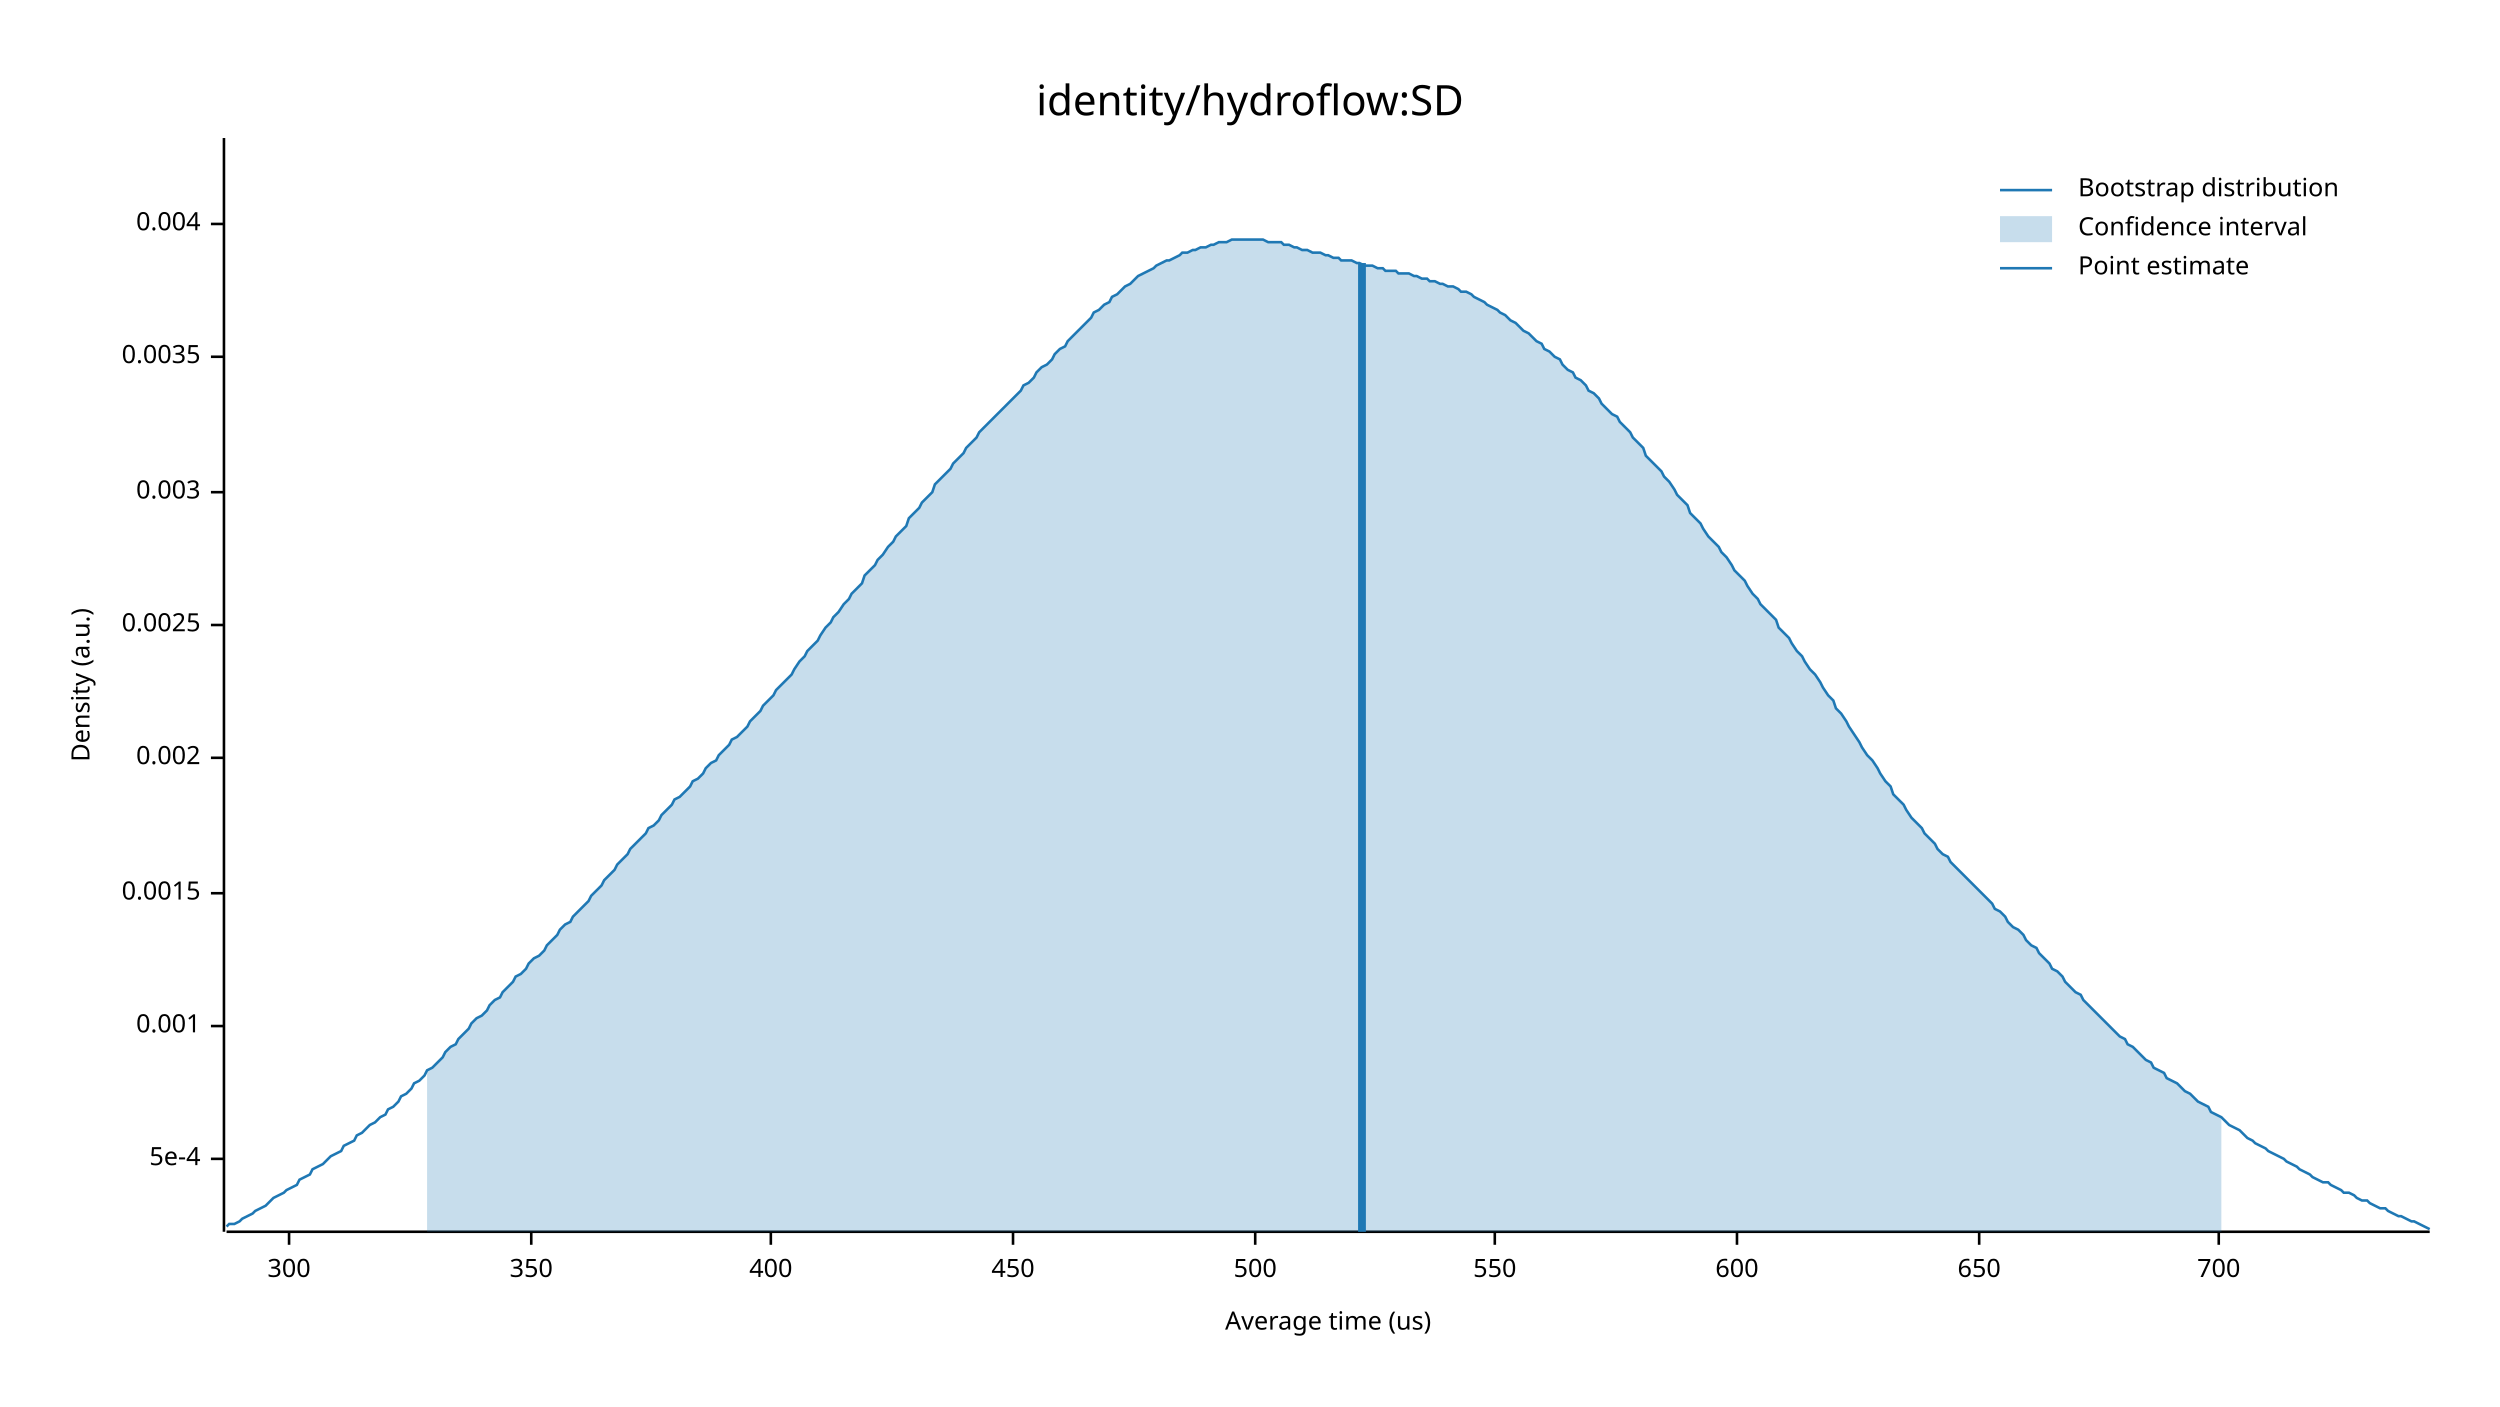
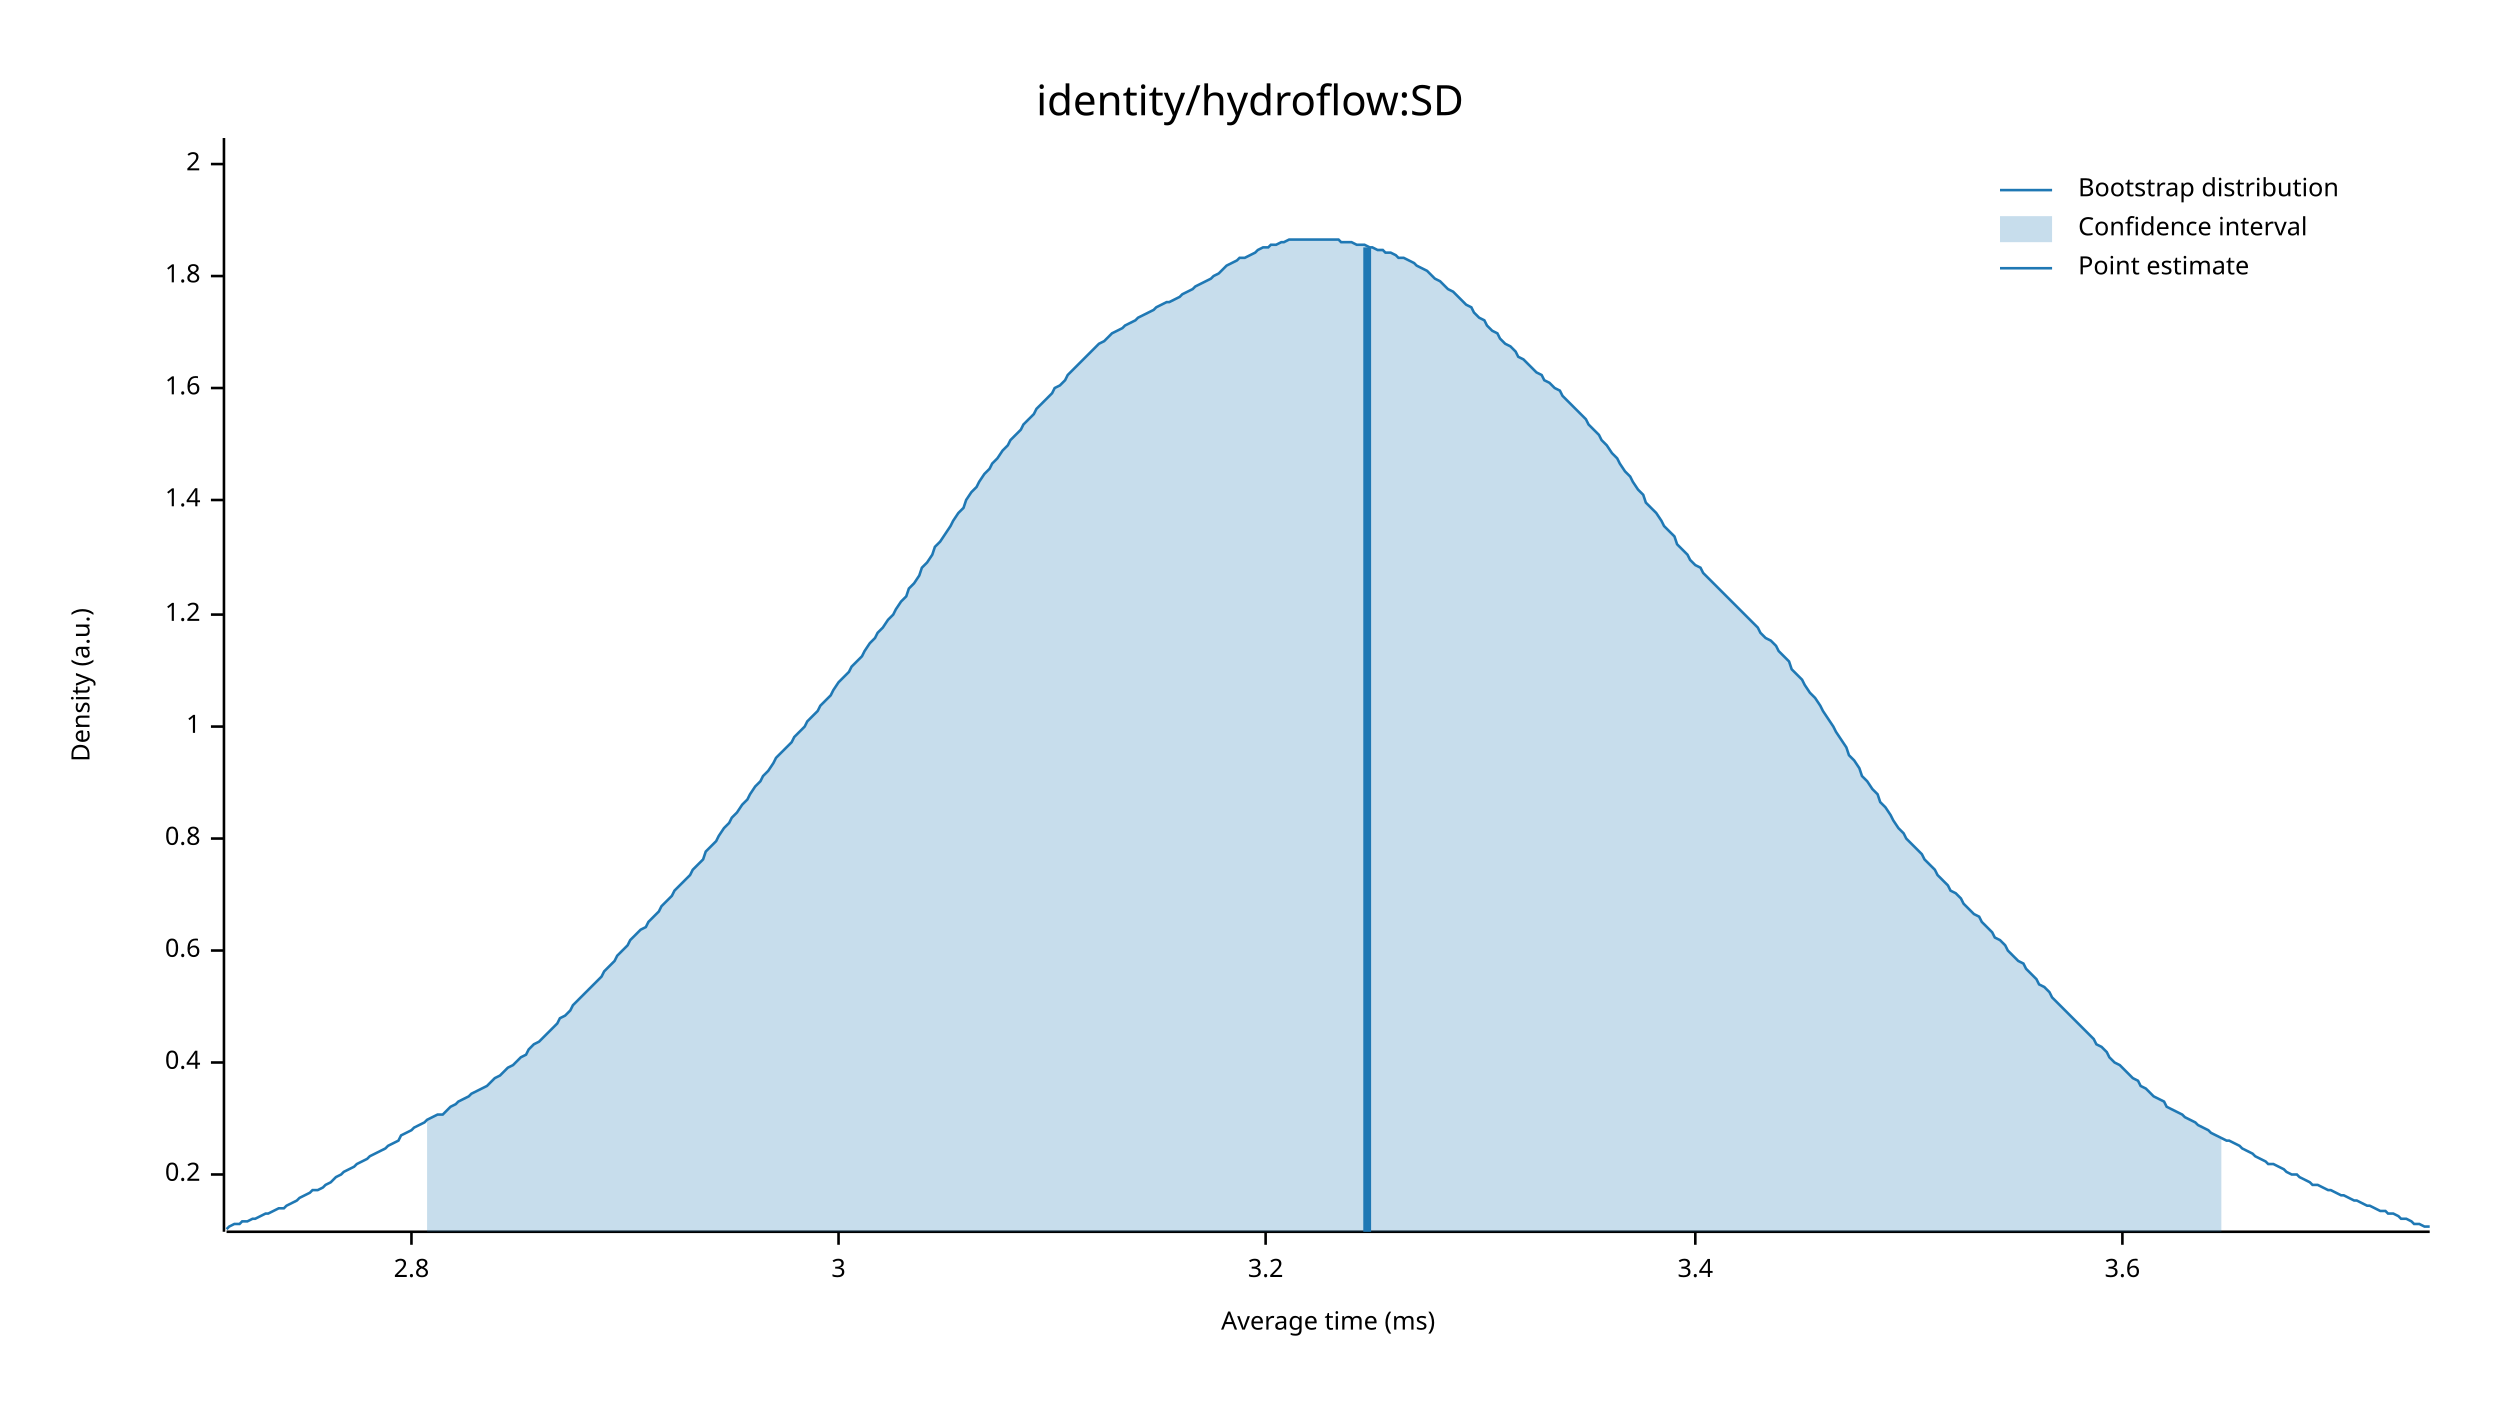
<svg xmlns="http://www.w3.org/2000/svg" width="960" height="540" viewBox="0 0 960 540">
  <text x="480" y="32" dy="0.76em" text-anchor="middle" font-family="sans-serif" font-size="16.129" opacity="1" fill="#000000">
identity/hydroflow:SD
</text>
  <text x="27" y="263" dy="0.76em" text-anchor="middle" font-family="sans-serif" font-size="9.677" opacity="1" fill="#000000" transform="rotate(270, 27, 263)">
Density (a.u.)
</text>
  <text x="510" y="513" dy="-0.5ex" text-anchor="middle" font-family="sans-serif" font-size="9.677" opacity="1" fill="#000000">
- Average time (us)
+ Average time (ms)
</text>
  <polyline fill="none" opacity="1" stroke="#000000" stroke-width="1" points="86,53 86,473 " />
-   <text x="77" y="445" dy="0.5ex" text-anchor="end" font-family="sans-serif" font-size="9.677" opacity="1" fill="#000000">
- 5e-4
+   <text x="77" y="451" dy="0.5ex" text-anchor="end" font-family="sans-serif" font-size="9.677" opacity="1" fill="#000000">
+ 0.2
</text>
-   <polyline fill="none" opacity="1" stroke="#000000" stroke-width="1" points="81,445 86,445 " />
-   <text x="77" y="394" dy="0.5ex" text-anchor="end" font-family="sans-serif" font-size="9.677" opacity="1" fill="#000000">
- 0.001
+   <polyline fill="none" opacity="1" stroke="#000000" stroke-width="1" points="81,451 86,451 " />
+   <text x="77" y="408" dy="0.5ex" text-anchor="end" font-family="sans-serif" font-size="9.677" opacity="1" fill="#000000">
+ 0.4
</text>
-   <polyline fill="none" opacity="1" stroke="#000000" stroke-width="1" points="81,394 86,394 " />
-   <text x="77" y="343" dy="0.5ex" text-anchor="end" font-family="sans-serif" font-size="9.677" opacity="1" fill="#000000">
- 0.0015
+   <polyline fill="none" opacity="1" stroke="#000000" stroke-width="1" points="81,408 86,408 " />
+   <text x="77" y="365" dy="0.5ex" text-anchor="end" font-family="sans-serif" font-size="9.677" opacity="1" fill="#000000">
+ 0.6
</text>
-   <polyline fill="none" opacity="1" stroke="#000000" stroke-width="1" points="81,343 86,343 " />
-   <text x="77" y="291" dy="0.5ex" text-anchor="end" font-family="sans-serif" font-size="9.677" opacity="1" fill="#000000">
- 0.002
+   <polyline fill="none" opacity="1" stroke="#000000" stroke-width="1" points="81,365 86,365 " />
+   <text x="77" y="322" dy="0.5ex" text-anchor="end" font-family="sans-serif" font-size="9.677" opacity="1" fill="#000000">
+ 0.8
</text>
-   <polyline fill="none" opacity="1" stroke="#000000" stroke-width="1" points="81,291 86,291 " />
-   <text x="77" y="240" dy="0.5ex" text-anchor="end" font-family="sans-serif" font-size="9.677" opacity="1" fill="#000000">
- 0.0025
+   <polyline fill="none" opacity="1" stroke="#000000" stroke-width="1" points="81,322 86,322 " />
+   <text x="77" y="279" dy="0.5ex" text-anchor="end" font-family="sans-serif" font-size="9.677" opacity="1" fill="#000000">
+ 1
</text>
-   <polyline fill="none" opacity="1" stroke="#000000" stroke-width="1" points="81,240 86,240 " />
-   <text x="77" y="189" dy="0.5ex" text-anchor="end" font-family="sans-serif" font-size="9.677" opacity="1" fill="#000000">
- 0.003
+   <polyline fill="none" opacity="1" stroke="#000000" stroke-width="1" points="81,279 86,279 " />
+   <text x="77" y="236" dy="0.5ex" text-anchor="end" font-family="sans-serif" font-size="9.677" opacity="1" fill="#000000">
+ 1.2
</text>
-   <polyline fill="none" opacity="1" stroke="#000000" stroke-width="1" points="81,189 86,189 " />
-   <text x="77" y="137" dy="0.5ex" text-anchor="end" font-family="sans-serif" font-size="9.677" opacity="1" fill="#000000">
- 0.0035
+   <polyline fill="none" opacity="1" stroke="#000000" stroke-width="1" points="81,236 86,236 " />
+   <text x="77" y="192" dy="0.5ex" text-anchor="end" font-family="sans-serif" font-size="9.677" opacity="1" fill="#000000">
+ 1.4
</text>
-   <polyline fill="none" opacity="1" stroke="#000000" stroke-width="1" points="81,137 86,137 " />
-   <text x="77" y="86" dy="0.5ex" text-anchor="end" font-family="sans-serif" font-size="9.677" opacity="1" fill="#000000">
- 0.004
+   <polyline fill="none" opacity="1" stroke="#000000" stroke-width="1" points="81,192 86,192 " />
+   <text x="77" y="149" dy="0.5ex" text-anchor="end" font-family="sans-serif" font-size="9.677" opacity="1" fill="#000000">
+ 1.6
</text>
-   <polyline fill="none" opacity="1" stroke="#000000" stroke-width="1" points="81,86 86,86 " />
+   <polyline fill="none" opacity="1" stroke="#000000" stroke-width="1" points="81,149 86,149 " />
+   <text x="77" y="106" dy="0.5ex" text-anchor="end" font-family="sans-serif" font-size="9.677" opacity="1" fill="#000000">
+ 1.8
+ </text>
+   <polyline fill="none" opacity="1" stroke="#000000" stroke-width="1" points="81,106 86,106 " />
+   <text x="77" y="63" dy="0.5ex" text-anchor="end" font-family="sans-serif" font-size="9.677" opacity="1" fill="#000000">
+ 2
+ </text>
+   <polyline fill="none" opacity="1" stroke="#000000" stroke-width="1" points="81,63 86,63 " />
  <polyline fill="none" opacity="1" stroke="#000000" stroke-width="1" points="87,473 933,473 " />
-   <text x="111" y="483" dy="0.76em" text-anchor="middle" font-family="sans-serif" font-size="9.677" opacity="1" fill="#000000">
- 300
+   <text x="158" y="483" dy="0.76em" text-anchor="middle" font-family="sans-serif" font-size="9.677" opacity="1" fill="#000000">
+ 2.8
</text>
-   <polyline fill="none" opacity="1" stroke="#000000" stroke-width="1" points="111,473 111,478 " />
-   <text x="204" y="483" dy="0.76em" text-anchor="middle" font-family="sans-serif" font-size="9.677" opacity="1" fill="#000000">
- 350
+   <polyline fill="none" opacity="1" stroke="#000000" stroke-width="1" points="158,473 158,478 " />
+   <text x="322" y="483" dy="0.76em" text-anchor="middle" font-family="sans-serif" font-size="9.677" opacity="1" fill="#000000">
+ 3
</text>
-   <polyline fill="none" opacity="1" stroke="#000000" stroke-width="1" points="204,473 204,478 " />
-   <text x="296" y="483" dy="0.76em" text-anchor="middle" font-family="sans-serif" font-size="9.677" opacity="1" fill="#000000">
- 400
+   <polyline fill="none" opacity="1" stroke="#000000" stroke-width="1" points="322,473 322,478 " />
+   <text x="486" y="483" dy="0.76em" text-anchor="middle" font-family="sans-serif" font-size="9.677" opacity="1" fill="#000000">
+ 3.2
</text>
-   <polyline fill="none" opacity="1" stroke="#000000" stroke-width="1" points="296,473 296,478 " />
-   <text x="389" y="483" dy="0.76em" text-anchor="middle" font-family="sans-serif" font-size="9.677" opacity="1" fill="#000000">
- 450
+   <polyline fill="none" opacity="1" stroke="#000000" stroke-width="1" points="486,473 486,478 " />
+   <text x="651" y="483" dy="0.76em" text-anchor="middle" font-family="sans-serif" font-size="9.677" opacity="1" fill="#000000">
+ 3.4
</text>
-   <polyline fill="none" opacity="1" stroke="#000000" stroke-width="1" points="389,473 389,478 " />
-   <text x="482" y="483" dy="0.76em" text-anchor="middle" font-family="sans-serif" font-size="9.677" opacity="1" fill="#000000">
- 500
+   <polyline fill="none" opacity="1" stroke="#000000" stroke-width="1" points="651,473 651,478 " />
+   <text x="815" y="483" dy="0.76em" text-anchor="middle" font-family="sans-serif" font-size="9.677" opacity="1" fill="#000000">
+ 3.6
</text>
-   <polyline fill="none" opacity="1" stroke="#000000" stroke-width="1" points="482,473 482,478 " />
-   <text x="574" y="483" dy="0.76em" text-anchor="middle" font-family="sans-serif" font-size="9.677" opacity="1" fill="#000000">
- 550
- </text>
-   <polyline fill="none" opacity="1" stroke="#000000" stroke-width="1" points="574,473 574,478 " />
-   <text x="667" y="483" dy="0.76em" text-anchor="middle" font-family="sans-serif" font-size="9.677" opacity="1" fill="#000000">
- 600
- </text>
-   <polyline fill="none" opacity="1" stroke="#000000" stroke-width="1" points="667,473 667,478 " />
-   <text x="760" y="483" dy="0.76em" text-anchor="middle" font-family="sans-serif" font-size="9.677" opacity="1" fill="#000000">
- 650
- </text>
-   <polyline fill="none" opacity="1" stroke="#000000" stroke-width="1" points="760,473 760,478 " />
-   <text x="852" y="483" dy="0.76em" text-anchor="middle" font-family="sans-serif" font-size="9.677" opacity="1" fill="#000000">
- 700
- </text>
-   <polyline fill="none" opacity="1" stroke="#000000" stroke-width="1" points="852,473 852,478 " />
-   <polyline fill="none" opacity="1" stroke="#1F78B4" stroke-width="1" points="87,471 88,470 90,470 92,469 93,468 95,467 97,466 98,465 100,464 102,463 103,462 105,460 107,459 109,458 110,457 112,456 114,455 115,453 117,452 119,451 120,449 122,448 124,447 125,446 127,444 129,443 131,442 132,440 134,439 136,438 137,436 139,435 141,433 142,432 144,431 146,429 148,428 149,426 151,425 153,423 154,421 156,420 158,418 159,416 161,415 163,413 164,411 166,410 168,408 170,406 171,404 173,402 175,401 176,399 178,397 180,395 181,393 183,391 185,390 187,388 188,386 190,384 192,383 193,381 195,379 197,377 198,375 200,374 202,372 203,370 205,368 207,367 209,365 210,363 212,361 214,359 215,357 217,355 219,354 220,352 222,350 224,348 226,346 227,344 229,342 231,340 232,338 234,336 236,334 237,332 239,330 241,328 242,326 244,324 246,322 248,320 249,318 251,317 253,315 254,313 256,311 258,309 259,307 261,306 263,304 265,302 266,300 268,299 270,297 271,295 273,293 275,292 276,290 278,288 280,286 281,284 283,283 285,281 287,279 288,277 290,275 292,273 293,271 295,269 297,267 298,265 300,263 302,261 304,259 305,257 307,254 309,252 310,250 312,248 314,246 315,244 317,241 319,239 320,237 322,235 324,232 326,230 327,228 329,226 331,224 332,221 334,219 336,217 337,215 339,213 341,210 343,208 344,206 346,204 348,202 349,199 351,197 353,195 354,193 356,191 358,189 359,186 361,184 363,182 365,180 366,178 368,176 370,174 371,172 373,170 375,168 376,166 378,164 380,162 381,161 383,159 385,157 387,155 388,154 390,152 392,150 393,148 395,147 397,145 398,143 400,141 402,140 404,138 405,136 407,134 409,133 410,131 412,129 414,127 415,126 417,124 419,122 420,120 422,119 424,117 426,116 427,114 429,113 431,111 432,110 434,109 436,107 437,106 439,105 441,104 443,103 444,102 446,101 448,100 449,100 451,99 453,98 454,97 456,97 458,96 459,96 461,95 463,95 465,94 466,94 468,93 470,93 471,93 473,92 475,92 476,92 478,92 480,92 482,92 483,92 485,92 487,93 488,93 490,93 492,93 493,94 495,94 497,95 498,95 500,96 502,96 504,97 505,97 507,97 509,98 510,98 512,99 514,99 515,100 517,100 519,100 521,101 522,101 524,102 526,102 527,102 529,103 531,103 532,104 534,104 536,104 537,105 539,105 541,105 543,106 544,106 546,107 548,107 549,108 551,108 553,109 554,109 556,110 558,110 560,111 561,112 563,112 565,113 566,114 568,115 570,116 571,117 573,118 575,119 576,120 578,121 580,123 582,124 583,125 585,127 587,128 588,129 590,131 592,132 593,134 595,135 597,137 599,138 600,140 602,142 604,143 605,145 607,146 609,148 610,150 612,151 614,153 615,155 617,157 619,159 621,160 622,162 624,164 626,166 627,168 629,170 631,172 632,175 634,177 636,179 638,181 639,183 641,185 643,188 644,190 646,192 648,194 649,197 651,199 653,201 654,203 656,206 658,208 660,210 661,212 663,214 665,217 666,219 668,221 670,223 671,225 673,228 675,230 676,232 678,234 680,236 682,238 683,241 685,243 687,245 688,247 690,250 692,252 693,254 695,257 697,259 699,262 700,264 702,267 704,269 705,272 707,274 709,277 710,279 712,282 714,285 715,287 717,290 719,292 721,295 722,297 724,300 726,302 727,305 729,307 731,309 732,311 734,314 736,316 738,318 739,320 741,322 743,324 744,326 746,328 748,329 749,331 751,333 753,335 754,336 756,338 758,340 760,342 761,343 763,345 765,347 766,349 768,350 770,352 771,354 773,356 775,357 777,359 778,361 780,363 782,364 783,366 785,368 787,370 788,372 790,373 792,375 793,377 795,379 797,381 799,382 800,384 802,386 804,388 805,389 807,391 809,393 810,394 812,396 814,398 816,399 817,401 819,402 821,404 822,405 824,407 826,408 827,410 829,411 831,412 832,414 834,415 836,416 838,418 839,419 841,420 843,422 844,423 846,424 848,425 849,427 851,428 853,429 855,431 856,432 858,433 860,434 861,435 863,437 865,438 866,439 868,440 870,441 871,442 873,443 875,444 877,445 878,446 880,447 882,448 883,449 885,450 887,451 888,452 890,453 892,454 894,454 895,455 897,456 899,457 900,458 902,458 904,459 905,460 907,461 909,461 910,462 912,463 914,464 916,464 917,465 919,466 921,467 922,467 924,468 926,469 927,469 929,470 931,471 933,472 " />
-   <polygon opacity="0.25" fill="#1F78B4" points="164,411 166,410 168,408 170,406 171,404 173,402 175,401 176,399 178,397 180,395 181,393 183,391 185,390 187,388 188,386 190,384 192,383 193,381 195,379 197,377 198,375 200,374 202,372 203,370 205,368 207,367 209,365 210,363 212,361 214,359 215,357 217,355 219,354 220,352 222,350 224,348 226,346 227,344 229,342 231,340 232,338 234,336 236,334 237,332 239,330 241,328 242,326 244,324 246,322 248,320 249,318 251,317 253,315 254,313 256,311 258,309 259,307 261,306 263,304 265,302 266,300 268,299 270,297 271,295 273,293 275,292 276,290 278,288 280,286 281,284 283,283 285,281 287,279 288,277 290,275 292,273 293,271 295,269 297,267 298,265 300,263 302,261 304,259 305,257 307,254 309,252 310,250 312,248 314,246 315,244 317,241 319,239 320,237 322,235 324,232 326,230 327,228 329,226 331,224 332,221 334,219 336,217 337,215 339,213 341,210 343,208 344,206 346,204 348,202 349,199 351,197 353,195 354,193 356,191 358,189 359,186 361,184 363,182 365,180 366,178 368,176 370,174 371,172 373,170 375,168 376,166 378,164 380,162 381,161 383,159 385,157 387,155 388,154 390,152 392,150 393,148 395,147 397,145 398,143 400,141 402,140 404,138 405,136 407,134 409,133 410,131 412,129 414,127 415,126 417,124 419,122 420,120 422,119 424,117 426,116 427,114 429,113 431,111 432,110 434,109 436,107 437,106 439,105 441,104 443,103 444,102 446,101 448,100 449,100 451,99 453,98 454,97 456,97 458,96 459,96 461,95 463,95 465,94 466,94 468,93 470,93 471,93 473,92 475,92 476,92 478,92 480,92 482,92 483,92 485,92 487,93 488,93 490,93 492,93 493,94 495,94 497,95 498,95 500,96 502,96 504,97 505,97 507,97 509,98 510,98 512,99 514,99 515,100 517,100 519,100 521,101 522,101 524,102 526,102 527,102 529,103 531,103 532,104 534,104 536,104 537,105 539,105 541,105 543,106 544,106 546,107 548,107 549,108 551,108 553,109 554,109 556,110 558,110 560,111 561,112 563,112 565,113 566,114 568,115 570,116 571,117 573,118 575,119 576,120 578,121 580,123 582,124 583,125 585,127 587,128 588,129 590,131 592,132 593,134 595,135 597,137 599,138 600,140 602,142 604,143 605,145 607,146 609,148 610,150 612,151 614,153 615,155 617,157 619,159 621,160 622,162 624,164 626,166 627,168 629,170 631,172 632,175 634,177 636,179 638,181 639,183 641,185 643,188 644,190 646,192 648,194 649,197 651,199 653,201 654,203 656,206 658,208 660,210 661,212 663,214 665,217 666,219 668,221 670,223 671,225 673,228 675,230 676,232 678,234 680,236 682,238 683,241 685,243 687,245 688,247 690,250 692,252 693,254 695,257 697,259 699,262 700,264 702,267 704,269 705,272 707,274 709,277 710,279 712,282 714,285 715,287 717,290 719,292 721,295 722,297 724,300 726,302 727,305 729,307 731,309 732,311 734,314 736,316 738,318 739,320 741,322 743,324 744,326 746,328 748,329 749,331 751,333 753,335 754,336 756,338 758,340 760,342 761,343 763,345 765,347 766,349 768,350 770,352 771,354 773,356 775,357 777,359 778,361 780,363 782,364 783,366 785,368 787,370 788,372 790,373 792,375 793,377 795,379 797,381 799,382 800,384 802,386 804,388 805,389 807,391 809,393 810,394 812,396 814,398 816,399 817,401 819,402 821,404 822,405 824,407 826,408 827,410 829,411 831,412 832,414 834,415 836,416 838,418 839,419 841,420 843,422 844,423 846,424 848,425 849,427 851,428 853,429 853,473 164,473 " />
-   <polyline fill="none" opacity="1" stroke="#1F78B4" stroke-width="3" points="523,473 523,101 " />
+   <polyline fill="none" opacity="1" stroke="#000000" stroke-width="1" points="815,473 815,478 " />
+   <polyline fill="none" opacity="1" stroke="#1F78B4" stroke-width="1" points="87,472 88,471 90,470 92,470 93,469 95,469 97,468 98,468 100,467 102,466 103,466 105,465 107,464 109,464 110,463 112,462 114,461 115,460 117,459 119,458 120,457 122,457 124,456 125,455 127,454 129,452 131,451 132,450 134,449 136,448 137,447 139,446 141,445 142,444 144,443 146,442 148,441 149,440 151,439 153,438 154,436 156,435 158,434 159,433 161,432 163,431 164,430 166,429 168,428 170,428 171,427 173,425 175,424 176,423 178,422 180,421 181,420 183,419 185,418 187,417 188,416 190,414 192,413 193,412 195,410 197,409 198,408 200,406 202,405 203,403 205,401 207,400 209,398 210,397 212,395 214,393 215,391 217,390 219,388 220,386 222,384 224,382 226,380 227,379 229,377 231,375 232,373 234,371 236,369 237,367 239,365 241,363 242,361 244,359 246,357 248,356 249,354 251,352 253,350 254,348 256,346 258,344 259,342 261,340 263,338 265,336 266,334 268,332 270,330 271,327 273,325 275,323 276,321 278,318 280,316 281,314 283,312 285,309 287,307 288,305 290,302 292,300 293,298 295,296 297,293 298,291 300,289 302,287 304,285 305,283 307,281 309,279 310,277 312,275 314,273 315,271 317,269 319,267 320,265 322,262 324,260 326,258 327,256 329,254 331,252 332,250 334,247 336,245 337,243 339,241 341,238 343,236 344,234 346,231 348,229 349,226 351,224 353,221 354,218 356,216 358,213 359,210 361,208 363,205 365,202 366,200 368,197 370,195 371,192 373,189 375,187 376,185 378,182 380,180 381,178 383,176 385,173 387,171 388,169 390,167 392,165 393,163 395,161 397,159 398,157 400,155 402,153 404,151 405,149 407,148 409,146 410,144 412,142 414,140 415,139 417,137 419,135 420,134 422,132 424,131 426,129 427,128 429,127 431,126 432,125 434,124 436,123 437,122 439,121 441,120 443,119 444,118 446,117 448,116 449,116 451,115 453,114 454,113 456,112 458,111 459,110 461,109 463,108 465,107 466,106 468,105 470,103 471,102 473,101 475,100 476,99 478,99 480,98 482,97 483,96 485,95 487,95 488,94 490,94 492,93 493,93 495,92 497,92 498,92 500,92 502,92 504,92 505,92 507,92 509,92 510,92 512,92 514,92 515,93 517,93 519,93 521,94 522,94 524,94 526,95 527,95 529,96 531,96 532,97 534,97 536,98 537,99 539,99 541,100 543,101 544,102 546,103 548,104 549,105 551,107 553,108 554,109 556,111 558,112 560,114 561,115 563,117 565,118 566,120 568,122 570,123 571,125 573,127 575,128 576,130 578,132 580,133 582,135 583,137 585,138 587,140 588,141 590,143 592,144 593,146 595,147 597,149 599,150 600,152 602,154 604,156 605,157 607,159 609,161 610,163 612,165 614,167 615,169 617,171 619,174 621,176 622,178 624,181 626,183 627,185 629,188 631,190 632,193 634,195 636,197 638,200 639,202 641,204 643,206 644,209 646,211 648,213 649,215 651,217 653,218 654,220 656,222 658,224 660,226 661,227 663,229 665,231 666,232 668,234 670,236 671,237 673,239 675,241 676,243 678,245 680,246 682,248 683,250 685,252 687,254 688,257 690,259 692,261 693,263 695,266 697,268 699,271 700,273 702,276 704,279 705,281 707,284 709,287 710,290 712,292 714,295 715,298 717,300 719,303 721,305 722,308 724,310 726,313 727,315 729,318 731,320 732,322 734,324 736,326 738,328 739,330 741,332 743,334 744,336 746,338 748,340 749,342 751,343 753,345 754,347 756,349 758,351 760,352 761,354 763,356 765,358 766,360 768,361 770,363 771,365 773,367 775,369 777,370 778,372 780,374 782,376 783,378 785,379 787,381 788,383 790,385 792,387 793,388 795,390 797,392 799,394 800,395 802,397 804,399 805,401 807,402 809,404 810,406 812,408 814,409 816,411 817,412 819,414 821,415 822,417 824,418 826,420 827,421 829,422 831,423 832,425 834,426 836,427 838,428 839,429 841,430 843,431 844,432 846,433 848,434 849,435 851,436 853,437 855,438 856,438 858,439 860,440 861,441 863,442 865,443 866,444 868,445 870,446 871,447 873,447 875,448 877,449 878,450 880,451 882,451 883,452 885,453 887,454 888,455 890,455 892,456 894,457 895,457 897,458 899,459 900,459 902,460 904,461 905,461 907,462 909,463 910,463 912,464 914,465 916,465 917,466 919,466 921,467 922,468 924,468 926,469 927,470 929,470 931,471 933,471 " />
+   <polygon opacity="0.25" fill="#1F78B4" points="164,430 166,429 168,428 170,428 171,427 173,425 175,424 176,423 178,422 180,421 181,420 183,419 185,418 187,417 188,416 190,414 192,413 193,412 195,410 197,409 198,408 200,406 202,405 203,403 205,401 207,400 209,398 210,397 212,395 214,393 215,391 217,390 219,388 220,386 222,384 224,382 226,380 227,379 229,377 231,375 232,373 234,371 236,369 237,367 239,365 241,363 242,361 244,359 246,357 248,356 249,354 251,352 253,350 254,348 256,346 258,344 259,342 261,340 263,338 265,336 266,334 268,332 270,330 271,327 273,325 275,323 276,321 278,318 280,316 281,314 283,312 285,309 287,307 288,305 290,302 292,300 293,298 295,296 297,293 298,291 300,289 302,287 304,285 305,283 307,281 309,279 310,277 312,275 314,273 315,271 317,269 319,267 320,265 322,262 324,260 326,258 327,256 329,254 331,252 332,250 334,247 336,245 337,243 339,241 341,238 343,236 344,234 346,231 348,229 349,226 351,224 353,221 354,218 356,216 358,213 359,210 361,208 363,205 365,202 366,200 368,197 370,195 371,192 373,189 375,187 376,185 378,182 380,180 381,178 383,176 385,173 387,171 388,169 390,167 392,165 393,163 395,161 397,159 398,157 400,155 402,153 404,151 405,149 407,148 409,146 410,144 412,142 414,140 415,139 417,137 419,135 420,134 422,132 424,131 426,129 427,128 429,127 431,126 432,125 434,124 436,123 437,122 439,121 441,120 443,119 444,118 446,117 448,116 449,116 451,115 453,114 454,113 456,112 458,111 459,110 461,109 463,108 465,107 466,106 468,105 470,103 471,102 473,101 475,100 476,99 478,99 480,98 482,97 483,96 485,95 487,95 488,94 490,94 492,93 493,93 495,92 497,92 498,92 500,92 502,92 504,92 505,92 507,92 509,92 510,92 512,92 514,92 515,93 517,93 519,93 521,94 522,94 524,94 526,95 527,95 529,96 531,96 532,97 534,97 536,98 537,99 539,99 541,100 543,101 544,102 546,103 548,104 549,105 551,107 553,108 554,109 556,111 558,112 560,114 561,115 563,117 565,118 566,120 568,122 570,123 571,125 573,127 575,128 576,130 578,132 580,133 582,135 583,137 585,138 587,140 588,141 590,143 592,144 593,146 595,147 597,149 599,150 600,152 602,154 604,156 605,157 607,159 609,161 610,163 612,165 614,167 615,169 617,171 619,174 621,176 622,178 624,181 626,183 627,185 629,188 631,190 632,193 634,195 636,197 638,200 639,202 641,204 643,206 644,209 646,211 648,213 649,215 651,217 653,218 654,220 656,222 658,224 660,226 661,227 663,229 665,231 666,232 668,234 670,236 671,237 673,239 675,241 676,243 678,245 680,246 682,248 683,250 685,252 687,254 688,257 690,259 692,261 693,263 695,266 697,268 699,271 700,273 702,276 704,279 705,281 707,284 709,287 710,290 712,292 714,295 715,298 717,300 719,303 721,305 722,308 724,310 726,313 727,315 729,318 731,320 732,322 734,324 736,326 738,328 739,330 741,332 743,334 744,336 746,338 748,340 749,342 751,343 753,345 754,347 756,349 758,351 760,352 761,354 763,356 765,358 766,360 768,361 770,363 771,365 773,367 775,369 777,370 778,372 780,374 782,376 783,378 785,379 787,381 788,383 790,385 792,387 793,388 795,390 797,392 799,394 800,395 802,397 804,399 805,401 807,402 809,404 810,406 812,408 814,409 816,411 817,412 819,414 821,415 822,417 824,418 826,420 827,421 829,422 831,423 832,425 834,426 836,427 838,428 839,429 841,430 843,431 844,432 846,433 848,434 849,435 851,436 853,437 853,473 164,473 " />
+   <polyline fill="none" opacity="1" stroke="#1F78B4" stroke-width="3" points="525,473 525,95 " />
  <text x="798" y="68" dy="0.76em" text-anchor="start" font-family="sans-serif" font-size="9.677" opacity="1" fill="#000000">
Bootstrap distribution
</text>
  <text x="798" y="83" dy="0.76em" text-anchor="start" font-family="sans-serif" font-size="9.677" opacity="1" fill="#000000">
Confidence interval
</text>
  <text x="798" y="98" dy="0.76em" text-anchor="start" font-family="sans-serif" font-size="9.677" opacity="1" fill="#000000">
Point estimate
</text>
  <polyline fill="none" opacity="1" stroke="#1F78B4" stroke-width="1" points="768,73 788,73 " />
  <rect x="768" y="83" width="20" height="10" opacity="0.25" fill="#1F78B4" stroke="none" />
  <polyline fill="none" opacity="1" stroke="#1F78B4" stroke-width="1" points="768,103 788,103 " />
</svg>
